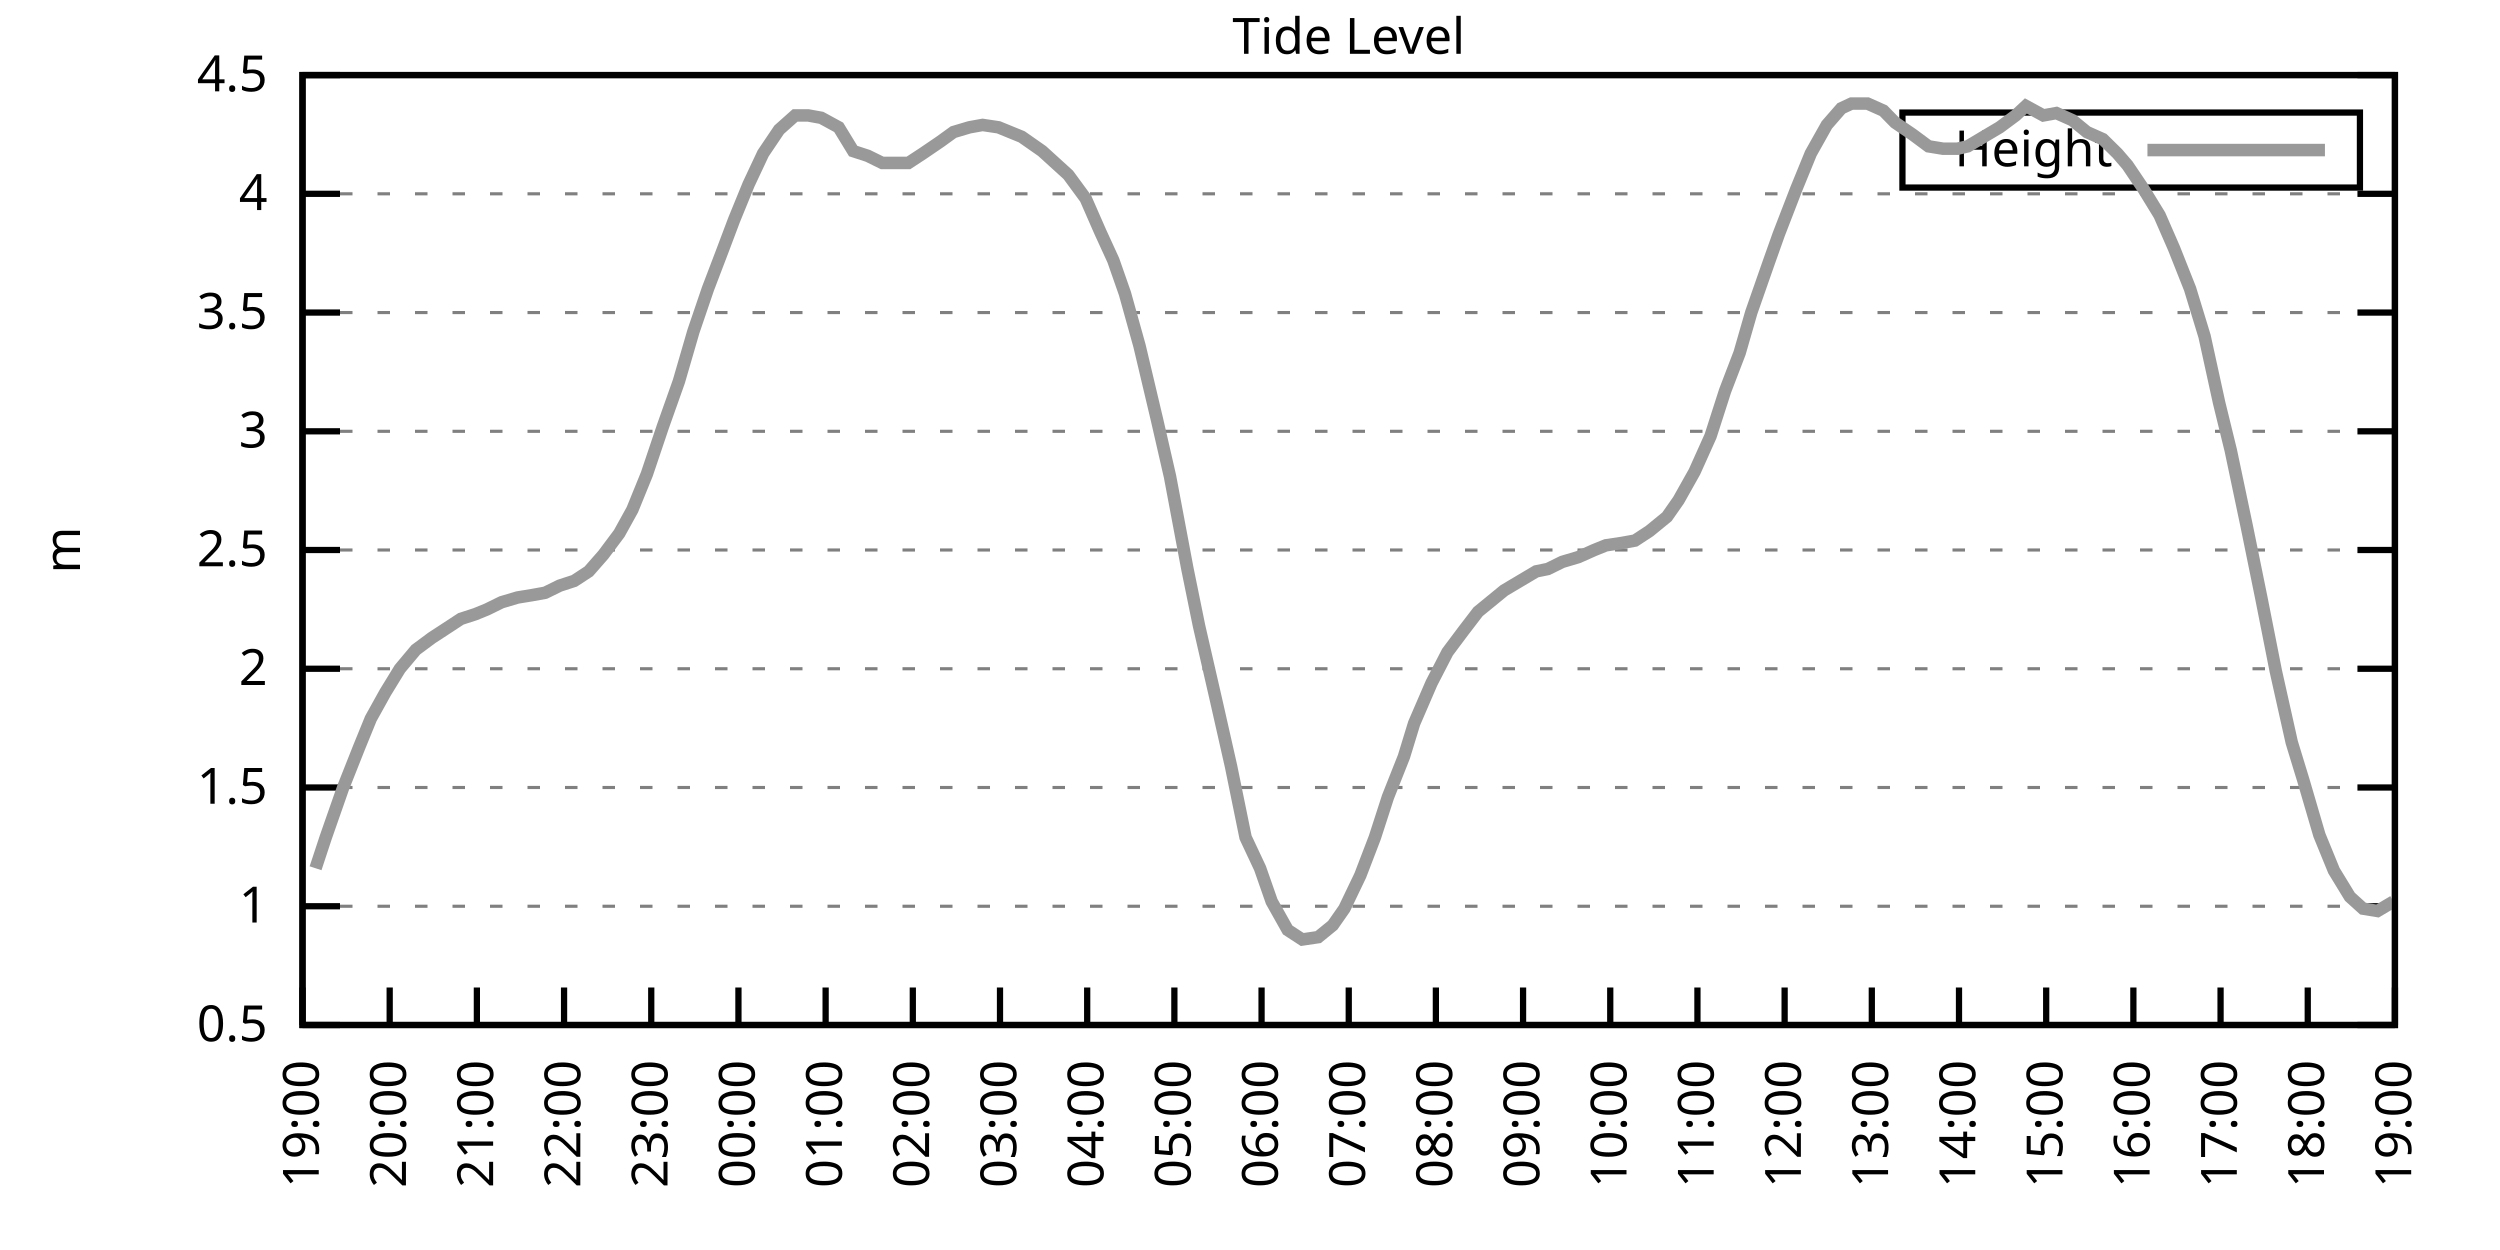
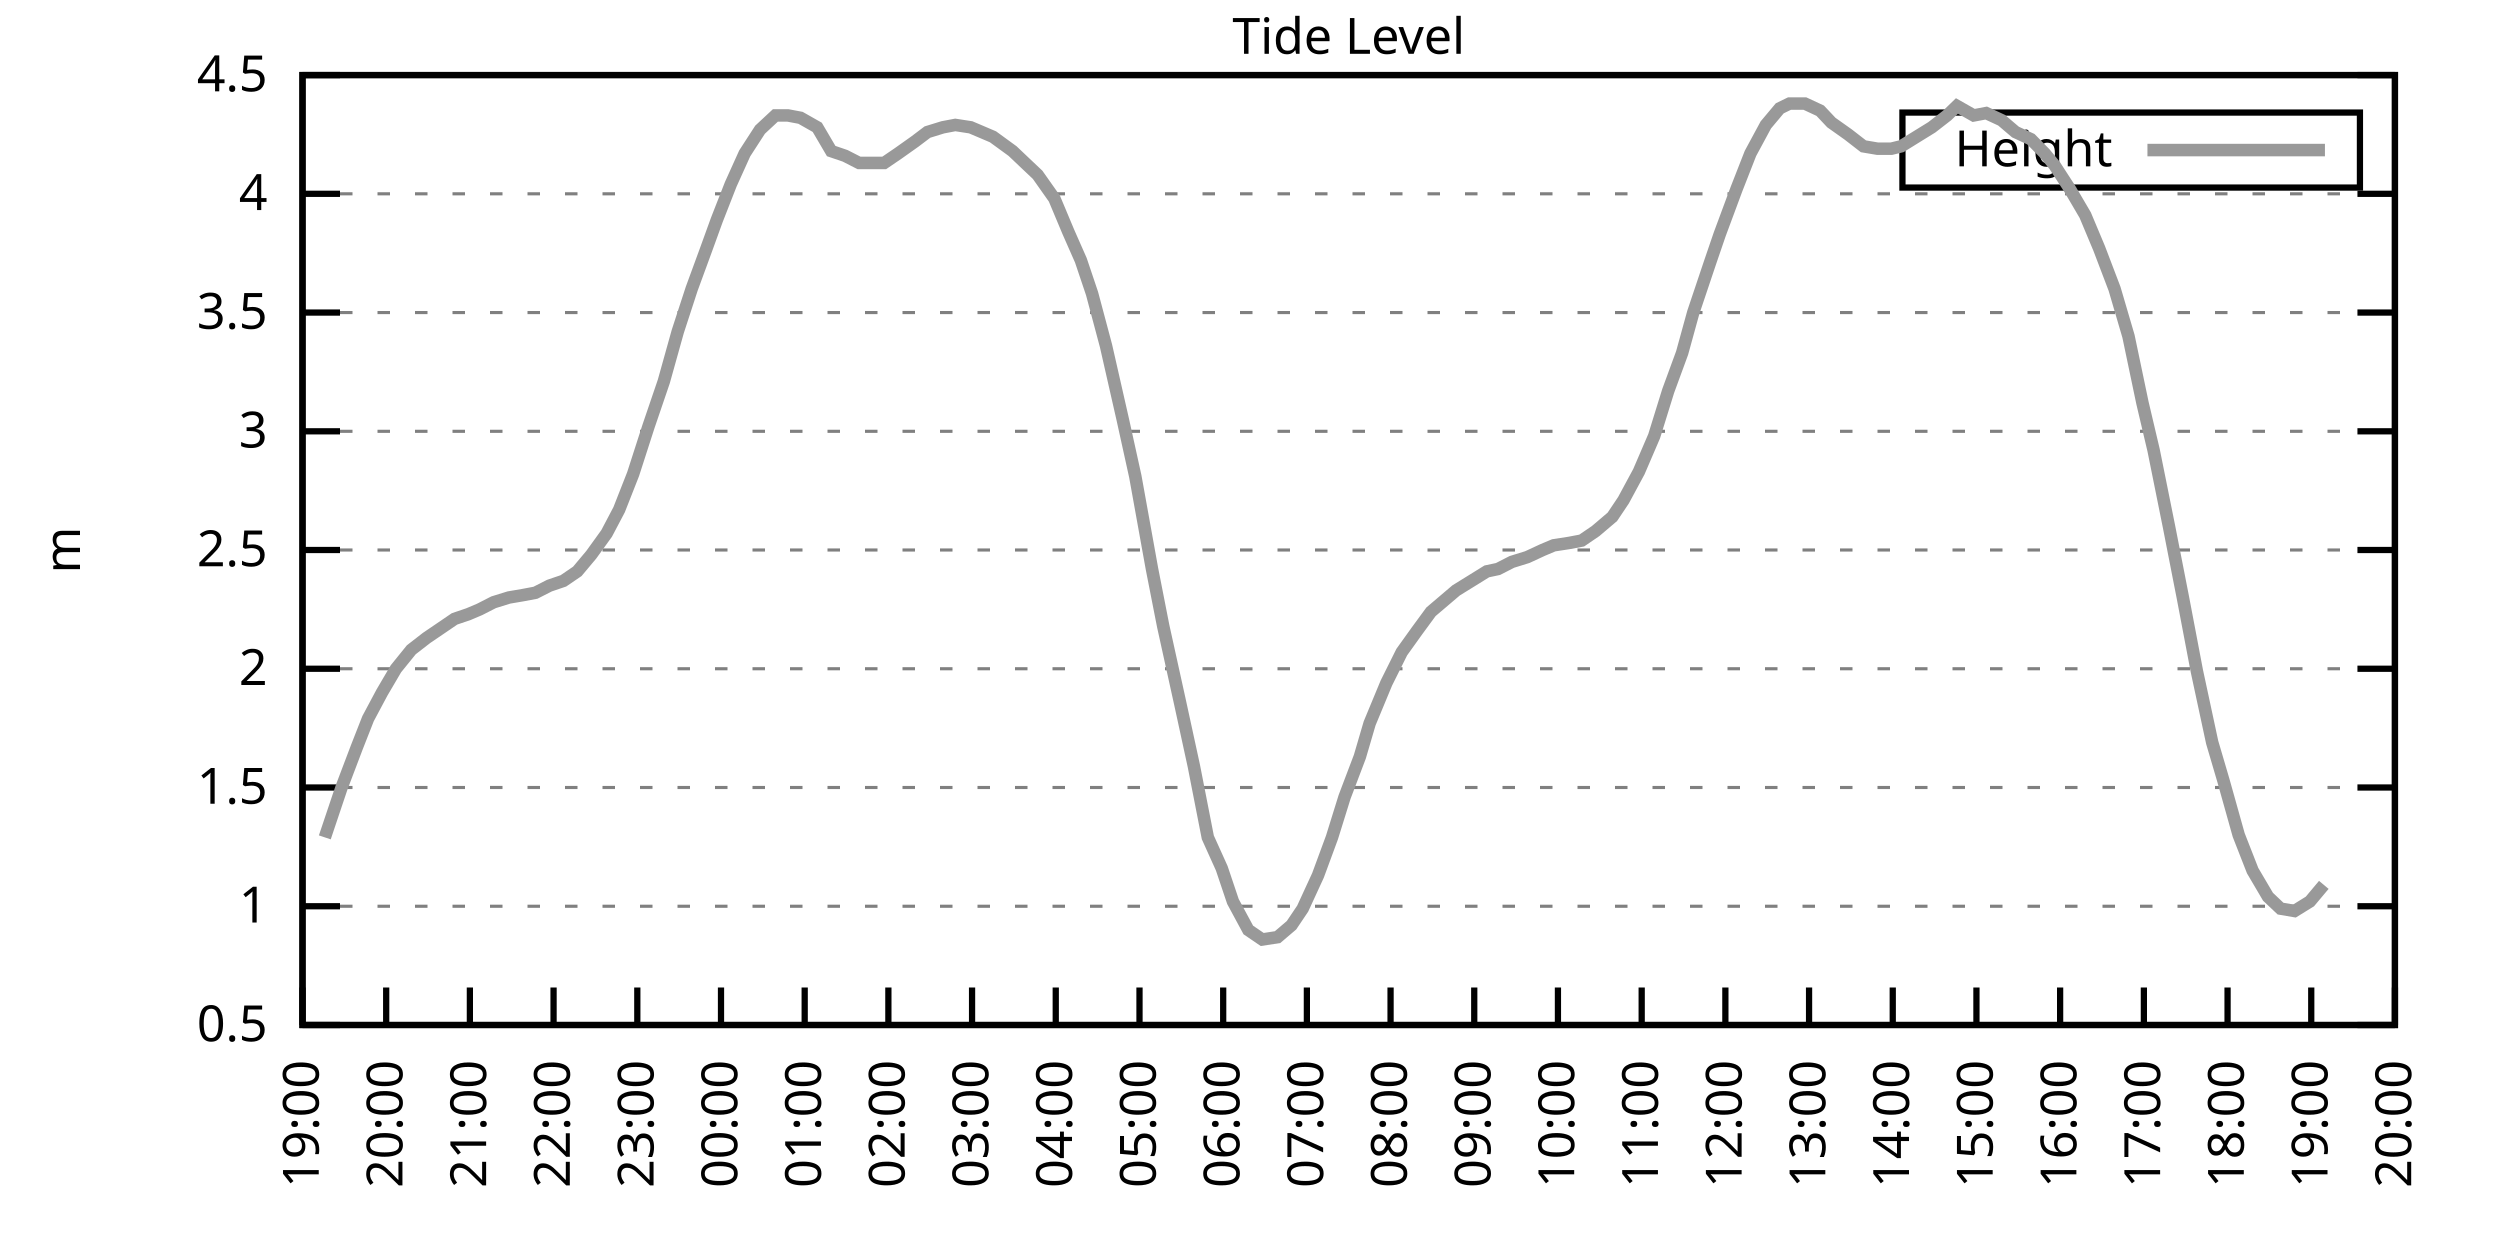
<svg xmlns="http://www.w3.org/2000/svg" xmlns:xlink="http://www.w3.org/1999/xlink" width="400" height="200" viewBox="0 0 400 200">
  <g id="gnuplot_canvas">
    <rect x="0" y="0" width="400" height="200" fill="none" />
    <defs>
      <circle id="gpDot" r="0.5" stroke-width="0.5" stroke="currentColor" />
      <path id="gpPt0" stroke-width="0.333" stroke="currentColor" d="M-1,0 h2 M0,-1 v2" />
      <path id="gpPt1" stroke-width="0.333" stroke="currentColor" d="M-1,-1 L1,1 M1,-1 L-1,1" />
      <path id="gpPt2" stroke-width="0.333" stroke="currentColor" d="M-1,0 L1,0 M0,-1 L0,1 M-1,-1 L1,1 M-1,1 L1,-1" />
      <rect id="gpPt3" stroke-width="0.333" stroke="currentColor" x="-1" y="-1" width="2" height="2" />
      <rect id="gpPt4" stroke-width="0.333" stroke="currentColor" fill="currentColor" x="-1" y="-1" width="2" height="2" />
      <circle id="gpPt5" stroke-width="0.333" stroke="currentColor" cx="0" cy="0" r="1" />
      <use xlink:href="#gpPt5" id="gpPt6" fill="currentColor" stroke="none" />
      <path id="gpPt7" stroke-width="0.333" stroke="currentColor" d="M0,-1.33 L-1.33,0.67 L1.33,0.67 z" />
      <use xlink:href="#gpPt7" id="gpPt8" fill="currentColor" stroke="none" />
      <use xlink:href="#gpPt7" id="gpPt9" stroke="currentColor" transform="rotate(180)" />
      <use xlink:href="#gpPt9" id="gpPt10" fill="currentColor" stroke="none" />
      <use xlink:href="#gpPt3" id="gpPt11" stroke="currentColor" transform="rotate(45)" />
      <use xlink:href="#gpPt11" id="gpPt12" fill="currentColor" stroke="none" />
      <path id="gpPt13" stroke-width="0.333" stroke="currentColor" d="M0,1.330 L1.265,0.411 L0.782,-1.067 L-0.782,-1.076 L-1.265,0.411 z" />
      <use xlink:href="#gpPt13" id="gpPt14" fill="currentColor" stroke="none" />
      <filter id="textbox" filterUnits="objectBoundingBox" x="0" y="0" height="1" width="1">
        <feFlood flood-color="white" flood-opacity="1" result="bgnd" />
        <feComposite in="SourceGraphic" in2="bgnd" operator="atop" />
      </filter>
      <filter id="greybox" filterUnits="objectBoundingBox" x="0" y="0" height="1" width="1">
        <feFlood flood-color="lightgrey" flood-opacity="1" result="grey" />
        <feComposite in="SourceGraphic" in2="grey" operator="atop" />
      </filter>
    </defs>
    <g fill="none" color="white" stroke="currentColor" stroke-width="1.00" stroke-linecap="butt" stroke-linejoin="miter">
</g>
    <g fill="none" color="black" stroke="currentColor" stroke-width="1.00" stroke-linecap="butt" stroke-linejoin="miter">
      <g stroke="none" shape-rendering="crispEdges">
        <polygon fill="rgb(255, 255, 255)" points="48.40,164.00 383.18,164.00 383.18,12.02 48.40,12.02 " />
      </g>
    </g>
    <g fill="none" color="black" stroke="currentColor" stroke-width="1.00" stroke-linecap="butt" stroke-linejoin="miter">
</g>
    <g fill="none" color="black" stroke="black" stroke-width="0.50" stroke-linecap="butt" stroke-linejoin="miter">
</g>
    <g fill="none" color="gray" stroke="currentColor" stroke-width="0.50" stroke-linecap="butt" stroke-linejoin="miter">
      <path stroke="gray" stroke-dasharray="2,4" class="gridline" d="M48.40,164.00 L383.19,164.00  " />
    </g>
    <g fill="none" color="gray" stroke="gray" stroke-width="1.00" stroke-linecap="butt" stroke-linejoin="miter">
</g>
    <g fill="none" color="black" stroke="currentColor" stroke-width="1.00" stroke-linecap="butt" stroke-linejoin="miter">
      <path stroke="black" d="M48.40,164.00 L54.40,164.00 M383.19,164.00 L377.19,164.00  " />
      <g transform="translate(42.80,166.60)" stroke="none" fill="black" font-family="Sans" font-size="8.00" text-anchor="end">
        <text>
          <tspan font-family="Sans"> 0.5</tspan>
        </text>
      </g>
    </g>
    <g fill="none" color="black" stroke="currentColor" stroke-width="1.00" stroke-linecap="butt" stroke-linejoin="miter">
</g>
    <g fill="none" color="black" stroke="black" stroke-width="0.50" stroke-linecap="butt" stroke-linejoin="miter">
</g>
    <g fill="none" color="gray" stroke="currentColor" stroke-width="0.50" stroke-linecap="butt" stroke-linejoin="miter">
      <path stroke="gray" stroke-dasharray="2,4" class="gridline" d="M48.40,145.00 L383.19,145.00  " />
    </g>
    <g fill="none" color="gray" stroke="gray" stroke-width="1.00" stroke-linecap="butt" stroke-linejoin="miter">
</g>
    <g fill="none" color="black" stroke="currentColor" stroke-width="1.00" stroke-linecap="butt" stroke-linejoin="miter">
      <path stroke="black" d="M48.40,145.00 L54.40,145.00 M383.19,145.00 L377.19,145.00  " />
      <g transform="translate(42.80,147.60)" stroke="none" fill="black" font-family="Sans" font-size="8.00" text-anchor="end">
        <text>
          <tspan font-family="Sans"> 1</tspan>
        </text>
      </g>
    </g>
    <g fill="none" color="black" stroke="currentColor" stroke-width="1.00" stroke-linecap="butt" stroke-linejoin="miter">
</g>
    <g fill="none" color="black" stroke="black" stroke-width="0.50" stroke-linecap="butt" stroke-linejoin="miter">
</g>
    <g fill="none" color="gray" stroke="currentColor" stroke-width="0.50" stroke-linecap="butt" stroke-linejoin="miter">
      <path stroke="gray" stroke-dasharray="2,4" class="gridline" d="M48.40,126.00 L383.19,126.00  " />
    </g>
    <g fill="none" color="gray" stroke="gray" stroke-width="1.00" stroke-linecap="butt" stroke-linejoin="miter">
</g>
    <g fill="none" color="black" stroke="currentColor" stroke-width="1.00" stroke-linecap="butt" stroke-linejoin="miter">
      <path stroke="black" d="M48.40,126.00 L54.40,126.00 M383.19,126.00 L377.19,126.00  " />
      <g transform="translate(42.80,128.60)" stroke="none" fill="black" font-family="Sans" font-size="8.00" text-anchor="end">
        <text>
          <tspan font-family="Sans"> 1.5</tspan>
        </text>
      </g>
    </g>
    <g fill="none" color="black" stroke="currentColor" stroke-width="1.00" stroke-linecap="butt" stroke-linejoin="miter">
</g>
    <g fill="none" color="black" stroke="black" stroke-width="0.50" stroke-linecap="butt" stroke-linejoin="miter">
</g>
    <g fill="none" color="gray" stroke="currentColor" stroke-width="0.50" stroke-linecap="butt" stroke-linejoin="miter">
      <path stroke="gray" stroke-dasharray="2,4" class="gridline" d="M48.40,107.00 L383.19,107.00  " />
    </g>
    <g fill="none" color="gray" stroke="gray" stroke-width="1.00" stroke-linecap="butt" stroke-linejoin="miter">
</g>
    <g fill="none" color="black" stroke="currentColor" stroke-width="1.00" stroke-linecap="butt" stroke-linejoin="miter">
      <path stroke="black" d="M48.40,107.00 L54.40,107.00 M383.19,107.00 L377.19,107.00  " />
      <g transform="translate(42.80,109.60)" stroke="none" fill="black" font-family="Sans" font-size="8.00" text-anchor="end">
        <text>
          <tspan font-family="Sans"> 2</tspan>
        </text>
      </g>
    </g>
    <g fill="none" color="black" stroke="currentColor" stroke-width="1.00" stroke-linecap="butt" stroke-linejoin="miter">
</g>
    <g fill="none" color="black" stroke="black" stroke-width="0.50" stroke-linecap="butt" stroke-linejoin="miter">
</g>
    <g fill="none" color="gray" stroke="currentColor" stroke-width="0.50" stroke-linecap="butt" stroke-linejoin="miter">
      <path stroke="gray" stroke-dasharray="2,4" class="gridline" d="M48.40,88.00 L383.19,88.00  " />
    </g>
    <g fill="none" color="gray" stroke="gray" stroke-width="1.00" stroke-linecap="butt" stroke-linejoin="miter">
</g>
    <g fill="none" color="black" stroke="currentColor" stroke-width="1.00" stroke-linecap="butt" stroke-linejoin="miter">
      <path stroke="black" d="M48.40,88.00 L54.40,88.00 M383.19,88.00 L377.19,88.00  " />
      <g transform="translate(42.80,90.60)" stroke="none" fill="black" font-family="Sans" font-size="8.00" text-anchor="end">
        <text>
          <tspan font-family="Sans"> 2.5</tspan>
        </text>
      </g>
    </g>
    <g fill="none" color="black" stroke="currentColor" stroke-width="1.00" stroke-linecap="butt" stroke-linejoin="miter">
</g>
    <g fill="none" color="black" stroke="black" stroke-width="0.50" stroke-linecap="butt" stroke-linejoin="miter">
</g>
    <g fill="none" color="gray" stroke="currentColor" stroke-width="0.50" stroke-linecap="butt" stroke-linejoin="miter">
      <path stroke="gray" stroke-dasharray="2,4" class="gridline" d="M48.40,69.01 L383.19,69.01  " />
    </g>
    <g fill="none" color="gray" stroke="gray" stroke-width="1.00" stroke-linecap="butt" stroke-linejoin="miter">
</g>
    <g fill="none" color="black" stroke="currentColor" stroke-width="1.00" stroke-linecap="butt" stroke-linejoin="miter">
      <path stroke="black" d="M48.40,69.01 L54.40,69.01 M383.19,69.01 L377.19,69.01  " />
      <g transform="translate(42.80,71.61)" stroke="none" fill="black" font-family="Sans" font-size="8.00" text-anchor="end">
        <text>
          <tspan font-family="Sans"> 3</tspan>
        </text>
      </g>
    </g>
    <g fill="none" color="black" stroke="currentColor" stroke-width="1.00" stroke-linecap="butt" stroke-linejoin="miter">
</g>
    <g fill="none" color="black" stroke="black" stroke-width="0.50" stroke-linecap="butt" stroke-linejoin="miter">
</g>
    <g fill="none" color="gray" stroke="currentColor" stroke-width="0.50" stroke-linecap="butt" stroke-linejoin="miter">
      <path stroke="gray" stroke-dasharray="2,4" class="gridline" d="M48.40,50.01 L383.19,50.01  " />
    </g>
    <g fill="none" color="gray" stroke="gray" stroke-width="1.00" stroke-linecap="butt" stroke-linejoin="miter">
</g>
    <g fill="none" color="black" stroke="currentColor" stroke-width="1.00" stroke-linecap="butt" stroke-linejoin="miter">
      <path stroke="black" d="M48.40,50.01 L54.40,50.01 M383.19,50.01 L377.19,50.01  " />
      <g transform="translate(42.80,52.61)" stroke="none" fill="black" font-family="Sans" font-size="8.00" text-anchor="end">
        <text>
          <tspan font-family="Sans"> 3.5</tspan>
        </text>
      </g>
    </g>
    <g fill="none" color="black" stroke="currentColor" stroke-width="1.00" stroke-linecap="butt" stroke-linejoin="miter">
</g>
    <g fill="none" color="black" stroke="black" stroke-width="0.50" stroke-linecap="butt" stroke-linejoin="miter">
</g>
    <g fill="none" color="gray" stroke="currentColor" stroke-width="0.50" stroke-linecap="butt" stroke-linejoin="miter">
      <path stroke="gray" stroke-dasharray="2,4" class="gridline" d="M48.40,31.01 L383.19,31.01  " />
    </g>
    <g fill="none" color="gray" stroke="gray" stroke-width="1.00" stroke-linecap="butt" stroke-linejoin="miter">
</g>
    <g fill="none" color="black" stroke="currentColor" stroke-width="1.00" stroke-linecap="butt" stroke-linejoin="miter">
      <path stroke="black" d="M48.40,31.01 L54.40,31.01 M383.19,31.01 L377.19,31.01  " />
      <g transform="translate(42.80,33.61)" stroke="none" fill="black" font-family="Sans" font-size="8.00" text-anchor="end">
        <text>
          <tspan font-family="Sans"> 4</tspan>
        </text>
      </g>
    </g>
    <g fill="none" color="black" stroke="currentColor" stroke-width="1.00" stroke-linecap="butt" stroke-linejoin="miter">
</g>
    <g fill="none" color="black" stroke="black" stroke-width="0.50" stroke-linecap="butt" stroke-linejoin="miter">
</g>
    <g fill="none" color="gray" stroke="currentColor" stroke-width="0.50" stroke-linecap="butt" stroke-linejoin="miter">
      <path stroke="gray" stroke-dasharray="2,4" class="gridline" d="M48.40,12.01 L383.19,12.01  " />
    </g>
    <g fill="none" color="gray" stroke="gray" stroke-width="1.00" stroke-linecap="butt" stroke-linejoin="miter">
</g>
    <g fill="none" color="black" stroke="currentColor" stroke-width="1.00" stroke-linecap="butt" stroke-linejoin="miter">
      <path stroke="black" d="M48.40,12.01 L54.40,12.01 M383.19,12.01 L377.19,12.01  " />
      <g transform="translate(42.80,14.61)" stroke="none" fill="black" font-family="Sans" font-size="8.00" text-anchor="end">
        <text>
          <tspan font-family="Sans"> 4.5</tspan>
        </text>
      </g>
    </g>
    <g fill="none" color="black" stroke="currentColor" stroke-width="1.00" stroke-linecap="butt" stroke-linejoin="miter">
      <path stroke="black" d="M48.40,164.00 L48.40,158.00  " />
      <g transform="translate(51.00,169.60) rotate(270.00)" stroke="none" fill="black" font-family="Sans" font-size="8.00" text-anchor="end">
        <text>
          <tspan font-family="Sans">19:00</tspan>
        </text>
      </g>
    </g>
    <g fill="none" color="black" stroke="currentColor" stroke-width="1.00" stroke-linecap="butt" stroke-linejoin="miter">
-       <path stroke="black" d="M62.35,164.00 L62.35,158.00  " />
-       <g transform="translate(64.95,169.60) rotate(270.00)" stroke="none" fill="black" font-family="Sans" font-size="8.00" text-anchor="end">
+       <path stroke="black" d="M61.79,164.00 L61.79,158.00  " />
+       <g transform="translate(64.39,169.60) rotate(270.00)" stroke="none" fill="black" font-family="Sans" font-size="8.00" text-anchor="end">
        <text>
          <tspan font-family="Sans">20:00</tspan>
        </text>
      </g>
    </g>
    <g fill="none" color="black" stroke="currentColor" stroke-width="1.00" stroke-linecap="butt" stroke-linejoin="miter">
-       <path stroke="black" d="M76.30,164.00 L76.30,158.00  " />
-       <g transform="translate(78.90,169.60) rotate(270.00)" stroke="none" fill="black" font-family="Sans" font-size="8.00" text-anchor="end">
+       <path stroke="black" d="M75.18,164.00 L75.18,158.00  " />
+       <g transform="translate(77.78,169.60) rotate(270.00)" stroke="none" fill="black" font-family="Sans" font-size="8.00" text-anchor="end">
        <text>
          <tspan font-family="Sans">21:00</tspan>
        </text>
      </g>
    </g>
    <g fill="none" color="black" stroke="currentColor" stroke-width="1.00" stroke-linecap="butt" stroke-linejoin="miter">
-       <path stroke="black" d="M90.25,164.00 L90.25,158.00  " />
-       <g transform="translate(92.85,169.60) rotate(270.00)" stroke="none" fill="black" font-family="Sans" font-size="8.00" text-anchor="end">
+       <path stroke="black" d="M88.57,164.00 L88.57,158.00  " />
+       <g transform="translate(91.17,169.60) rotate(270.00)" stroke="none" fill="black" font-family="Sans" font-size="8.00" text-anchor="end">
        <text>
          <tspan font-family="Sans">22:00</tspan>
        </text>
      </g>
    </g>
    <g fill="none" color="black" stroke="currentColor" stroke-width="1.00" stroke-linecap="butt" stroke-linejoin="miter">
-       <path stroke="black" d="M104.20,164.00 L104.20,158.00  " />
-       <g transform="translate(106.80,169.60) rotate(270.00)" stroke="none" fill="black" font-family="Sans" font-size="8.00" text-anchor="end">
+       <path stroke="black" d="M101.97,164.00 L101.97,158.00  " />
+       <g transform="translate(104.57,169.60) rotate(270.00)" stroke="none" fill="black" font-family="Sans" font-size="8.00" text-anchor="end">
        <text>
          <tspan font-family="Sans">23:00</tspan>
        </text>
      </g>
    </g>
    <g fill="none" color="black" stroke="currentColor" stroke-width="1.00" stroke-linecap="butt" stroke-linejoin="miter">
-       <path stroke="black" d="M118.15,164.00 L118.15,158.00  " />
-       <g transform="translate(120.75,169.60) rotate(270.00)" stroke="none" fill="black" font-family="Sans" font-size="8.00" text-anchor="end">
+       <path stroke="black" d="M115.36,164.00 L115.36,158.00  " />
+       <g transform="translate(117.96,169.60) rotate(270.00)" stroke="none" fill="black" font-family="Sans" font-size="8.00" text-anchor="end">
        <text>
          <tspan font-family="Sans">00:00</tspan>
        </text>
      </g>
    </g>
    <g fill="none" color="black" stroke="currentColor" stroke-width="1.00" stroke-linecap="butt" stroke-linejoin="miter">
-       <path stroke="black" d="M132.10,164.00 L132.10,158.00  " />
-       <g transform="translate(134.70,169.60) rotate(270.00)" stroke="none" fill="black" font-family="Sans" font-size="8.00" text-anchor="end">
+       <path stroke="black" d="M128.75,164.00 L128.75,158.00  " />
+       <g transform="translate(131.35,169.60) rotate(270.00)" stroke="none" fill="black" font-family="Sans" font-size="8.00" text-anchor="end">
        <text>
          <tspan font-family="Sans">01:00</tspan>
        </text>
      </g>
    </g>
    <g fill="none" color="black" stroke="currentColor" stroke-width="1.00" stroke-linecap="butt" stroke-linejoin="miter">
-       <path stroke="black" d="M146.05,164.00 L146.05,158.00  " />
-       <g transform="translate(148.65,169.60) rotate(270.00)" stroke="none" fill="black" font-family="Sans" font-size="8.00" text-anchor="end">
+       <path stroke="black" d="M142.14,164.00 L142.14,158.00  " />
+       <g transform="translate(144.74,169.60) rotate(270.00)" stroke="none" fill="black" font-family="Sans" font-size="8.00" text-anchor="end">
        <text>
          <tspan font-family="Sans">02:00</tspan>
        </text>
      </g>
    </g>
    <g fill="none" color="black" stroke="currentColor" stroke-width="1.00" stroke-linecap="butt" stroke-linejoin="miter">
-       <path stroke="black" d="M160.00,164.00 L160.00,158.00  " />
-       <g transform="translate(162.60,169.60) rotate(270.00)" stroke="none" fill="black" font-family="Sans" font-size="8.00" text-anchor="end">
+       <path stroke="black" d="M155.53,164.00 L155.53,158.00  " />
+       <g transform="translate(158.13,169.60) rotate(270.00)" stroke="none" fill="black" font-family="Sans" font-size="8.00" text-anchor="end">
        <text>
          <tspan font-family="Sans">03:00</tspan>
        </text>
      </g>
    </g>
    <g fill="none" color="black" stroke="currentColor" stroke-width="1.00" stroke-linecap="butt" stroke-linejoin="miter">
-       <path stroke="black" d="M173.95,164.00 L173.95,158.00  " />
-       <g transform="translate(176.55,169.60) rotate(270.00)" stroke="none" fill="black" font-family="Sans" font-size="8.00" text-anchor="end">
+       <path stroke="black" d="M168.92,164.00 L168.92,158.00  " />
+       <g transform="translate(171.52,169.60) rotate(270.00)" stroke="none" fill="black" font-family="Sans" font-size="8.00" text-anchor="end">
        <text>
          <tspan font-family="Sans">04:00</tspan>
        </text>
      </g>
    </g>
    <g fill="none" color="black" stroke="currentColor" stroke-width="1.00" stroke-linecap="butt" stroke-linejoin="miter">
-       <path stroke="black" d="M187.90,164.00 L187.90,158.00  " />
-       <g transform="translate(190.50,169.60) rotate(270.00)" stroke="none" fill="black" font-family="Sans" font-size="8.00" text-anchor="end">
+       <path stroke="black" d="M182.32,164.00 L182.32,158.00  " />
+       <g transform="translate(184.92,169.60) rotate(270.00)" stroke="none" fill="black" font-family="Sans" font-size="8.00" text-anchor="end">
        <text>
          <tspan font-family="Sans">05:00</tspan>
        </text>
      </g>
    </g>
    <g fill="none" color="black" stroke="currentColor" stroke-width="1.00" stroke-linecap="butt" stroke-linejoin="miter">
-       <path stroke="black" d="M201.85,164.00 L201.85,158.00  " />
-       <g transform="translate(204.45,169.60) rotate(270.00)" stroke="none" fill="black" font-family="Sans" font-size="8.00" text-anchor="end">
+       <path stroke="black" d="M195.71,164.00 L195.71,158.00  " />
+       <g transform="translate(198.31,169.60) rotate(270.00)" stroke="none" fill="black" font-family="Sans" font-size="8.00" text-anchor="end">
        <text>
          <tspan font-family="Sans">06:00</tspan>
        </text>
      </g>
    </g>
    <g fill="none" color="black" stroke="currentColor" stroke-width="1.00" stroke-linecap="butt" stroke-linejoin="miter">
-       <path stroke="black" d="M215.80,164.00 L215.80,158.00  " />
-       <g transform="translate(218.40,169.60) rotate(270.00)" stroke="none" fill="black" font-family="Sans" font-size="8.00" text-anchor="end">
+       <path stroke="black" d="M209.10,164.00 L209.10,158.00  " />
+       <g transform="translate(211.70,169.60) rotate(270.00)" stroke="none" fill="black" font-family="Sans" font-size="8.00" text-anchor="end">
        <text>
          <tspan font-family="Sans">07:00</tspan>
        </text>
      </g>
    </g>
    <g fill="none" color="black" stroke="currentColor" stroke-width="1.00" stroke-linecap="butt" stroke-linejoin="miter">
-       <path stroke="black" d="M229.74,164.00 L229.74,158.00  " />
-       <g transform="translate(232.34,169.60) rotate(270.00)" stroke="none" fill="black" font-family="Sans" font-size="8.00" text-anchor="end">
+       <path stroke="black" d="M222.49,164.00 L222.49,158.00  " />
+       <g transform="translate(225.09,169.60) rotate(270.00)" stroke="none" fill="black" font-family="Sans" font-size="8.00" text-anchor="end">
        <text>
          <tspan font-family="Sans">08:00</tspan>
        </text>
      </g>
    </g>
    <g fill="none" color="black" stroke="currentColor" stroke-width="1.00" stroke-linecap="butt" stroke-linejoin="miter">
-       <path stroke="black" d="M243.69,164.00 L243.69,158.00  " />
-       <g transform="translate(246.29,169.60) rotate(270.00)" stroke="none" fill="black" font-family="Sans" font-size="8.00" text-anchor="end">
+       <path stroke="black" d="M235.88,164.00 L235.88,158.00  " />
+       <g transform="translate(238.48,169.60) rotate(270.00)" stroke="none" fill="black" font-family="Sans" font-size="8.00" text-anchor="end">
        <text>
          <tspan font-family="Sans">09:00</tspan>
        </text>
      </g>
    </g>
    <g fill="none" color="black" stroke="currentColor" stroke-width="1.00" stroke-linecap="butt" stroke-linejoin="miter">
-       <path stroke="black" d="M257.64,164.00 L257.64,158.00  " />
-       <g transform="translate(260.24,169.60) rotate(270.00)" stroke="none" fill="black" font-family="Sans" font-size="8.00" text-anchor="end">
+       <path stroke="black" d="M249.27,164.00 L249.27,158.00  " />
+       <g transform="translate(251.87,169.60) rotate(270.00)" stroke="none" fill="black" font-family="Sans" font-size="8.00" text-anchor="end">
        <text>
          <tspan font-family="Sans">10:00</tspan>
        </text>
      </g>
    </g>
    <g fill="none" color="black" stroke="currentColor" stroke-width="1.00" stroke-linecap="butt" stroke-linejoin="miter">
-       <path stroke="black" d="M271.59,164.00 L271.59,158.00  " />
-       <g transform="translate(274.19,169.60) rotate(270.00)" stroke="none" fill="black" font-family="Sans" font-size="8.00" text-anchor="end">
+       <path stroke="black" d="M262.67,164.00 L262.67,158.00  " />
+       <g transform="translate(265.27,169.60) rotate(270.00)" stroke="none" fill="black" font-family="Sans" font-size="8.00" text-anchor="end">
        <text>
          <tspan font-family="Sans">11:00</tspan>
        </text>
      </g>
    </g>
    <g fill="none" color="black" stroke="currentColor" stroke-width="1.00" stroke-linecap="butt" stroke-linejoin="miter">
-       <path stroke="black" d="M285.54,164.00 L285.54,158.00  " />
-       <g transform="translate(288.14,169.60) rotate(270.00)" stroke="none" fill="black" font-family="Sans" font-size="8.00" text-anchor="end">
+       <path stroke="black" d="M276.06,164.00 L276.06,158.00  " />
+       <g transform="translate(278.66,169.60) rotate(270.00)" stroke="none" fill="black" font-family="Sans" font-size="8.00" text-anchor="end">
        <text>
          <tspan font-family="Sans">12:00</tspan>
        </text>
      </g>
    </g>
    <g fill="none" color="black" stroke="currentColor" stroke-width="1.00" stroke-linecap="butt" stroke-linejoin="miter">
-       <path stroke="black" d="M299.49,164.00 L299.49,158.00  " />
-       <g transform="translate(302.09,169.60) rotate(270.00)" stroke="none" fill="black" font-family="Sans" font-size="8.00" text-anchor="end">
+       <path stroke="black" d="M289.45,164.00 L289.45,158.00  " />
+       <g transform="translate(292.05,169.60) rotate(270.00)" stroke="none" fill="black" font-family="Sans" font-size="8.00" text-anchor="end">
        <text>
          <tspan font-family="Sans">13:00</tspan>
        </text>
      </g>
    </g>
    <g fill="none" color="black" stroke="currentColor" stroke-width="1.00" stroke-linecap="butt" stroke-linejoin="miter">
-       <path stroke="black" d="M313.44,164.00 L313.44,158.00  " />
-       <g transform="translate(316.04,169.60) rotate(270.00)" stroke="none" fill="black" font-family="Sans" font-size="8.00" text-anchor="end">
+       <path stroke="black" d="M302.84,164.00 L302.84,158.00  " />
+       <g transform="translate(305.44,169.60) rotate(270.00)" stroke="none" fill="black" font-family="Sans" font-size="8.00" text-anchor="end">
        <text>
          <tspan font-family="Sans">14:00</tspan>
        </text>
      </g>
    </g>
    <g fill="none" color="black" stroke="currentColor" stroke-width="1.00" stroke-linecap="butt" stroke-linejoin="miter">
-       <path stroke="black" d="M327.39,164.00 L327.39,158.00  " />
-       <g transform="translate(329.99,169.60) rotate(270.00)" stroke="none" fill="black" font-family="Sans" font-size="8.00" text-anchor="end">
+       <path stroke="black" d="M316.23,164.00 L316.23,158.00  " />
+       <g transform="translate(318.83,169.60) rotate(270.00)" stroke="none" fill="black" font-family="Sans" font-size="8.00" text-anchor="end">
        <text>
          <tspan font-family="Sans">15:00</tspan>
        </text>
      </g>
    </g>
    <g fill="none" color="black" stroke="currentColor" stroke-width="1.00" stroke-linecap="butt" stroke-linejoin="miter">
-       <path stroke="black" d="M341.34,164.00 L341.34,158.00  " />
-       <g transform="translate(343.94,169.60) rotate(270.00)" stroke="none" fill="black" font-family="Sans" font-size="8.00" text-anchor="end">
+       <path stroke="black" d="M329.62,164.00 L329.62,158.00  " />
+       <g transform="translate(332.22,169.60) rotate(270.00)" stroke="none" fill="black" font-family="Sans" font-size="8.00" text-anchor="end">
        <text>
          <tspan font-family="Sans">16:00</tspan>
        </text>
      </g>
    </g>
    <g fill="none" color="black" stroke="currentColor" stroke-width="1.00" stroke-linecap="butt" stroke-linejoin="miter">
-       <path stroke="black" d="M355.29,164.00 L355.29,158.00  " />
-       <g transform="translate(357.89,169.60) rotate(270.00)" stroke="none" fill="black" font-family="Sans" font-size="8.00" text-anchor="end">
+       <path stroke="black" d="M343.02,164.00 L343.02,158.00  " />
+       <g transform="translate(345.62,169.60) rotate(270.00)" stroke="none" fill="black" font-family="Sans" font-size="8.00" text-anchor="end">
        <text>
          <tspan font-family="Sans">17:00</tspan>
        </text>
      </g>
    </g>
    <g fill="none" color="black" stroke="currentColor" stroke-width="1.00" stroke-linecap="butt" stroke-linejoin="miter">
-       <path stroke="black" d="M369.24,164.00 L369.24,158.00  " />
-       <g transform="translate(371.84,169.60) rotate(270.00)" stroke="none" fill="black" font-family="Sans" font-size="8.00" text-anchor="end">
+       <path stroke="black" d="M356.41,164.00 L356.41,158.00  " />
+       <g transform="translate(359.01,169.60) rotate(270.00)" stroke="none" fill="black" font-family="Sans" font-size="8.00" text-anchor="end">
        <text>
          <tspan font-family="Sans">18:00</tspan>
+         </text>
+       </g>
+     </g>
+     <g fill="none" color="black" stroke="currentColor" stroke-width="1.00" stroke-linecap="butt" stroke-linejoin="miter">
+       <path stroke="black" d="M369.80,164.00 L369.80,158.00  " />
+       <g transform="translate(372.40,169.60) rotate(270.00)" stroke="none" fill="black" font-family="Sans" font-size="8.00" text-anchor="end">
+         <text>
+           <tspan font-family="Sans">19:00</tspan>
        </text>
      </g>
    </g>
    <g fill="none" color="black" stroke="currentColor" stroke-width="1.00" stroke-linecap="butt" stroke-linejoin="miter">
      <path stroke="black" d="M383.19,164.00 L383.19,158.00  " />
      <g transform="translate(385.79,169.60) rotate(270.00)" stroke="none" fill="black" font-family="Sans" font-size="8.00" text-anchor="end">
        <text>
-           <tspan font-family="Sans">19:00</tspan>
+           <tspan font-family="Sans">20:00</tspan>
        </text>
      </g>
    </g>
    <g fill="none" color="black" stroke="currentColor" stroke-width="1.00" stroke-linecap="butt" stroke-linejoin="miter">
</g>
    <g fill="none" color="black" stroke="currentColor" stroke-width="1.00" stroke-linecap="butt" stroke-linejoin="miter">
      <path stroke="black" d="M48.40,12.01 L48.40,164.00 L383.19,164.00 L383.19,12.01 L48.40,12.01 Z  " />
    </g>
    <g fill="none" color="black" stroke="currentColor" stroke-width="1.00" stroke-linecap="butt" stroke-linejoin="miter">
</g>
    <g fill="none" color="black" stroke="currentColor" stroke-width="1.00" stroke-linecap="butt" stroke-linejoin="miter">
      <path stroke="black" d="M304.39,30.01 L304.39,18.01 L377.59,18.01 L377.59,30.01 L304.39,30.01 Z  " />
    </g>
    <g id="Tide_level_plot_1">
      <g fill="none" color="white" stroke="black" stroke-width="2.00" stroke-linecap="butt" stroke-linejoin="miter">
</g>
      <g fill="none" color="black" stroke="currentColor" stroke-width="2.00" stroke-linecap="butt" stroke-linejoin="miter">
        <g transform="translate(337.99,26.61)" stroke="none" fill="black" font-family="Sans" font-size="8.00" text-anchor="end">
          <text>
            <tspan font-family="Sans">Height</tspan>
          </text>
        </g>
      </g>
      <g fill="none" color="black" stroke="currentColor" stroke-width="2.00" stroke-linecap="butt" stroke-linejoin="miter">
-         <path stroke="rgb(153, 153, 153)" d="M343.59,24.01 L371.99,24.01 M50.49,138.92 L52.12,133.98 L54.91,126.00 L57.47,119.54 L59.33,114.98 L61.65,110.80   L63.98,107.00 L66.53,103.96 L69.09,102.06 L71.42,100.54 L73.74,99.02 L76.07,98.26 L77.93,97.50 L80.25,96.36   L82.81,95.60 L85.13,95.22 L87.23,94.84 L89.55,93.70 L91.88,92.94 L94.20,91.42 L96.53,88.76 L99.08,85.35   L101.18,81.55 L103.50,75.85 L106.06,68.25 L108.62,61.03 L110.94,53.05 L113.27,46.21 L115.59,40.13 L117.45,35.19   L119.78,29.49 L122.10,24.55 L124.66,20.75 L127.22,18.47 L129.31,18.47 L131.40,18.85 L134.19,20.37 L136.51,24.17   L138.84,24.93 L141.16,26.07 L143.49,26.07 L145.35,26.07 L147.67,24.55 L150.46,22.65 L152.56,21.13 L155.11,20.37   L157.21,19.99 L159.76,20.37 L161.62,21.13 L163.48,21.89 L166.74,24.17 L168.83,26.07 L170.92,27.97 L173.71,31.77   L176.04,37.09 L178.13,41.65 L179.99,46.97 L182.32,55.33 L185.11,67.11 L187.20,76.23 L189.99,91.04 L191.85,100.16   L194.64,112.32 L196.96,122.58 L199.29,133.98 L201.61,138.92 L203.47,144.24 L206.03,148.80 L208.36,150.32 L210.91,149.94   L213.24,148.04 L215.10,145.38 L217.65,140.06 L219.98,133.98 L222.07,127.52 L224.63,121.06 L226.26,115.74 L229.05,109.28   L231.60,104.34 L234.16,100.92 L236.49,97.88 L238.35,96.36 L240.67,94.46 L243.23,92.94 L245.79,91.42 L247.65,91.04   L249.97,89.90 L252.53,89.14 L255.09,88.00 L256.95,87.25 L259.50,86.87 L261.60,86.49 L263.92,84.97 L266.71,82.69   L268.57,80.03 L271.13,75.47 L273.69,69.77 L276.01,62.55 L278.34,56.47 L280.20,50.01 L282.99,42.03 L284.61,37.47   L287.40,30.25 L289.73,24.55 L292.29,19.99 L294.61,17.33 L296.24,16.57 L298.80,16.57 L301.35,17.71 L303.21,19.61   L306.00,21.51 L308.56,23.41 L310.88,23.79 L313.21,23.79 L314.84,23.41 L317.39,21.89 L319.95,20.37 L322.51,18.47   L324.14,16.95 L326.93,18.47 L329.02,18.09 L331.58,19.23 L333.90,21.13 L336.46,22.27 L338.78,24.55 L340.41,26.45   L342.97,30.25 L345.53,34.43 L347.85,39.75 L350.41,46.21 L352.73,53.81 L355.06,64.45 L356.92,72.05 L359.48,84.21   L361.80,95.60 L364.13,107.38 L366.68,118.78 L368.54,124.86 L371.10,133.60 L373.43,139.30 L375.98,143.48 L378.08,145.38   L380.40,145.76 L382.96,144.24  " />
+         <path stroke="rgb(153, 153, 153)" d="M343.59,24.01 L371.99,24.01 M51.97,133.98 L54.65,126.00 L57.10,119.54 L58.89,114.98 L61.12,110.80 L63.35,107.00   L65.81,103.96 L68.26,102.06 L70.50,100.54 L72.73,99.02 L74.96,98.26 L76.75,97.50 L78.98,96.36 L81.43,95.60   L83.66,95.22 L85.67,94.84 L87.91,93.70 L90.14,92.94 L92.37,91.42 L94.60,88.76 L97.06,85.35 L99.06,81.55   L101.30,75.85 L103.75,68.25 L106.21,61.03 L108.44,53.05 L110.67,46.21 L112.90,40.13 L114.69,35.19 L116.92,29.49   L119.15,24.55 L121.61,20.75 L124.06,18.47 L126.07,18.47 L128.08,18.85 L130.76,20.37 L132.99,24.17 L135.22,24.93   L137.45,26.07 L139.69,26.07 L141.47,26.07 L143.70,24.55 L146.38,22.65 L148.39,21.13 L150.85,20.37 L152.85,19.99   L155.31,20.37 L157.10,21.13 L158.88,21.89 L162.01,24.17 L164.01,26.07 L166.02,27.97 L168.70,31.77 L170.93,37.09   L172.94,41.65 L174.73,46.97 L176.96,55.33 L179.64,67.11 L181.65,76.23 L184.32,91.04 L186.11,100.16 L188.79,112.32   L191.02,122.58 L193.25,133.98 L195.48,138.92 L197.27,144.24 L199.73,148.80 L201.96,150.32 L204.41,149.94 L206.64,148.04   L208.43,145.38 L210.88,140.06 L213.12,133.98 L215.13,127.52 L217.58,121.06 L219.14,115.74 L221.82,109.28 L224.28,104.34   L226.73,100.92 L228.96,97.88 L230.75,96.36 L232.98,94.46 L235.44,92.94 L237.89,91.42 L239.68,91.04 L241.91,89.90   L244.36,89.14 L246.82,88.00 L248.60,87.25 L251.06,86.87 L253.07,86.49 L255.30,84.97 L257.98,82.69 L259.76,80.03   L262.22,75.47 L264.67,69.77 L266.91,62.55 L269.14,56.47 L270.92,50.01 L273.60,42.03 L275.16,37.47 L277.84,30.25   L280.07,24.55 L282.53,19.99 L284.76,17.33 L286.32,16.57 L288.78,16.57 L291.23,17.71 L293.02,19.61 L295.70,21.51   L298.15,23.41 L300.39,23.79 L302.62,23.79 L304.18,23.41 L306.63,21.89 L309.09,20.37 L311.54,18.47 L313.11,16.95   L315.79,18.47 L317.79,18.09 L320.25,19.23 L322.48,21.13 L324.94,22.27 L327.17,24.55 L328.73,26.45 L331.19,30.25   L333.64,34.43 L335.87,39.75 L338.33,46.21 L340.56,53.81 L342.79,64.45 L344.58,72.05 L347.03,84.21 L349.26,95.60   L351.50,107.38 L353.95,118.78 L355.74,124.86 L358.19,133.60 L360.42,139.30 L362.88,143.48 L364.89,145.38 L367.12,145.76   L369.58,144.24 L371.81,141.58  " />
      </g>
    </g>
    <g fill="none" color="black" stroke="currentColor" stroke-width="2.00" stroke-linecap="butt" stroke-linejoin="miter">
</g>
    <g fill="none" color="black" stroke="black" stroke-width="1.00" stroke-linecap="butt" stroke-linejoin="miter">
</g>
    <g fill="none" color="black" stroke="currentColor" stroke-width="1.00" stroke-linecap="butt" stroke-linejoin="miter">
      <path stroke="black" d="M48.40,12.01 L48.40,164.00 L383.19,164.00 L383.19,12.01 L48.40,12.01 Z  " />
      <g transform="translate(12.80,88.01) rotate(270.00)" stroke="none" fill="black" font-family="Sans" font-size="8.00" text-anchor="middle">
        <text>
          <tspan font-family="Sans">m</tspan>
        </text>
      </g>
    </g>
    <g fill="none" color="black" stroke="currentColor" stroke-width="1.00" stroke-linecap="butt" stroke-linejoin="miter">
</g>
    <g fill="none" color="black" stroke="currentColor" stroke-width="1.00" stroke-linecap="butt" stroke-linejoin="miter">
      <g transform="translate(215.79,8.61)" stroke="none" fill="black" font-family="Sans" font-size="8.00" text-anchor="middle">
        <text>
          <tspan font-family="Sans">Tide Level</tspan>
        </text>
      </g>
    </g>
    <g fill="none" color="black" stroke="currentColor" stroke-width="1.00" stroke-linecap="butt" stroke-linejoin="miter">
</g>
  </g>
</svg>
